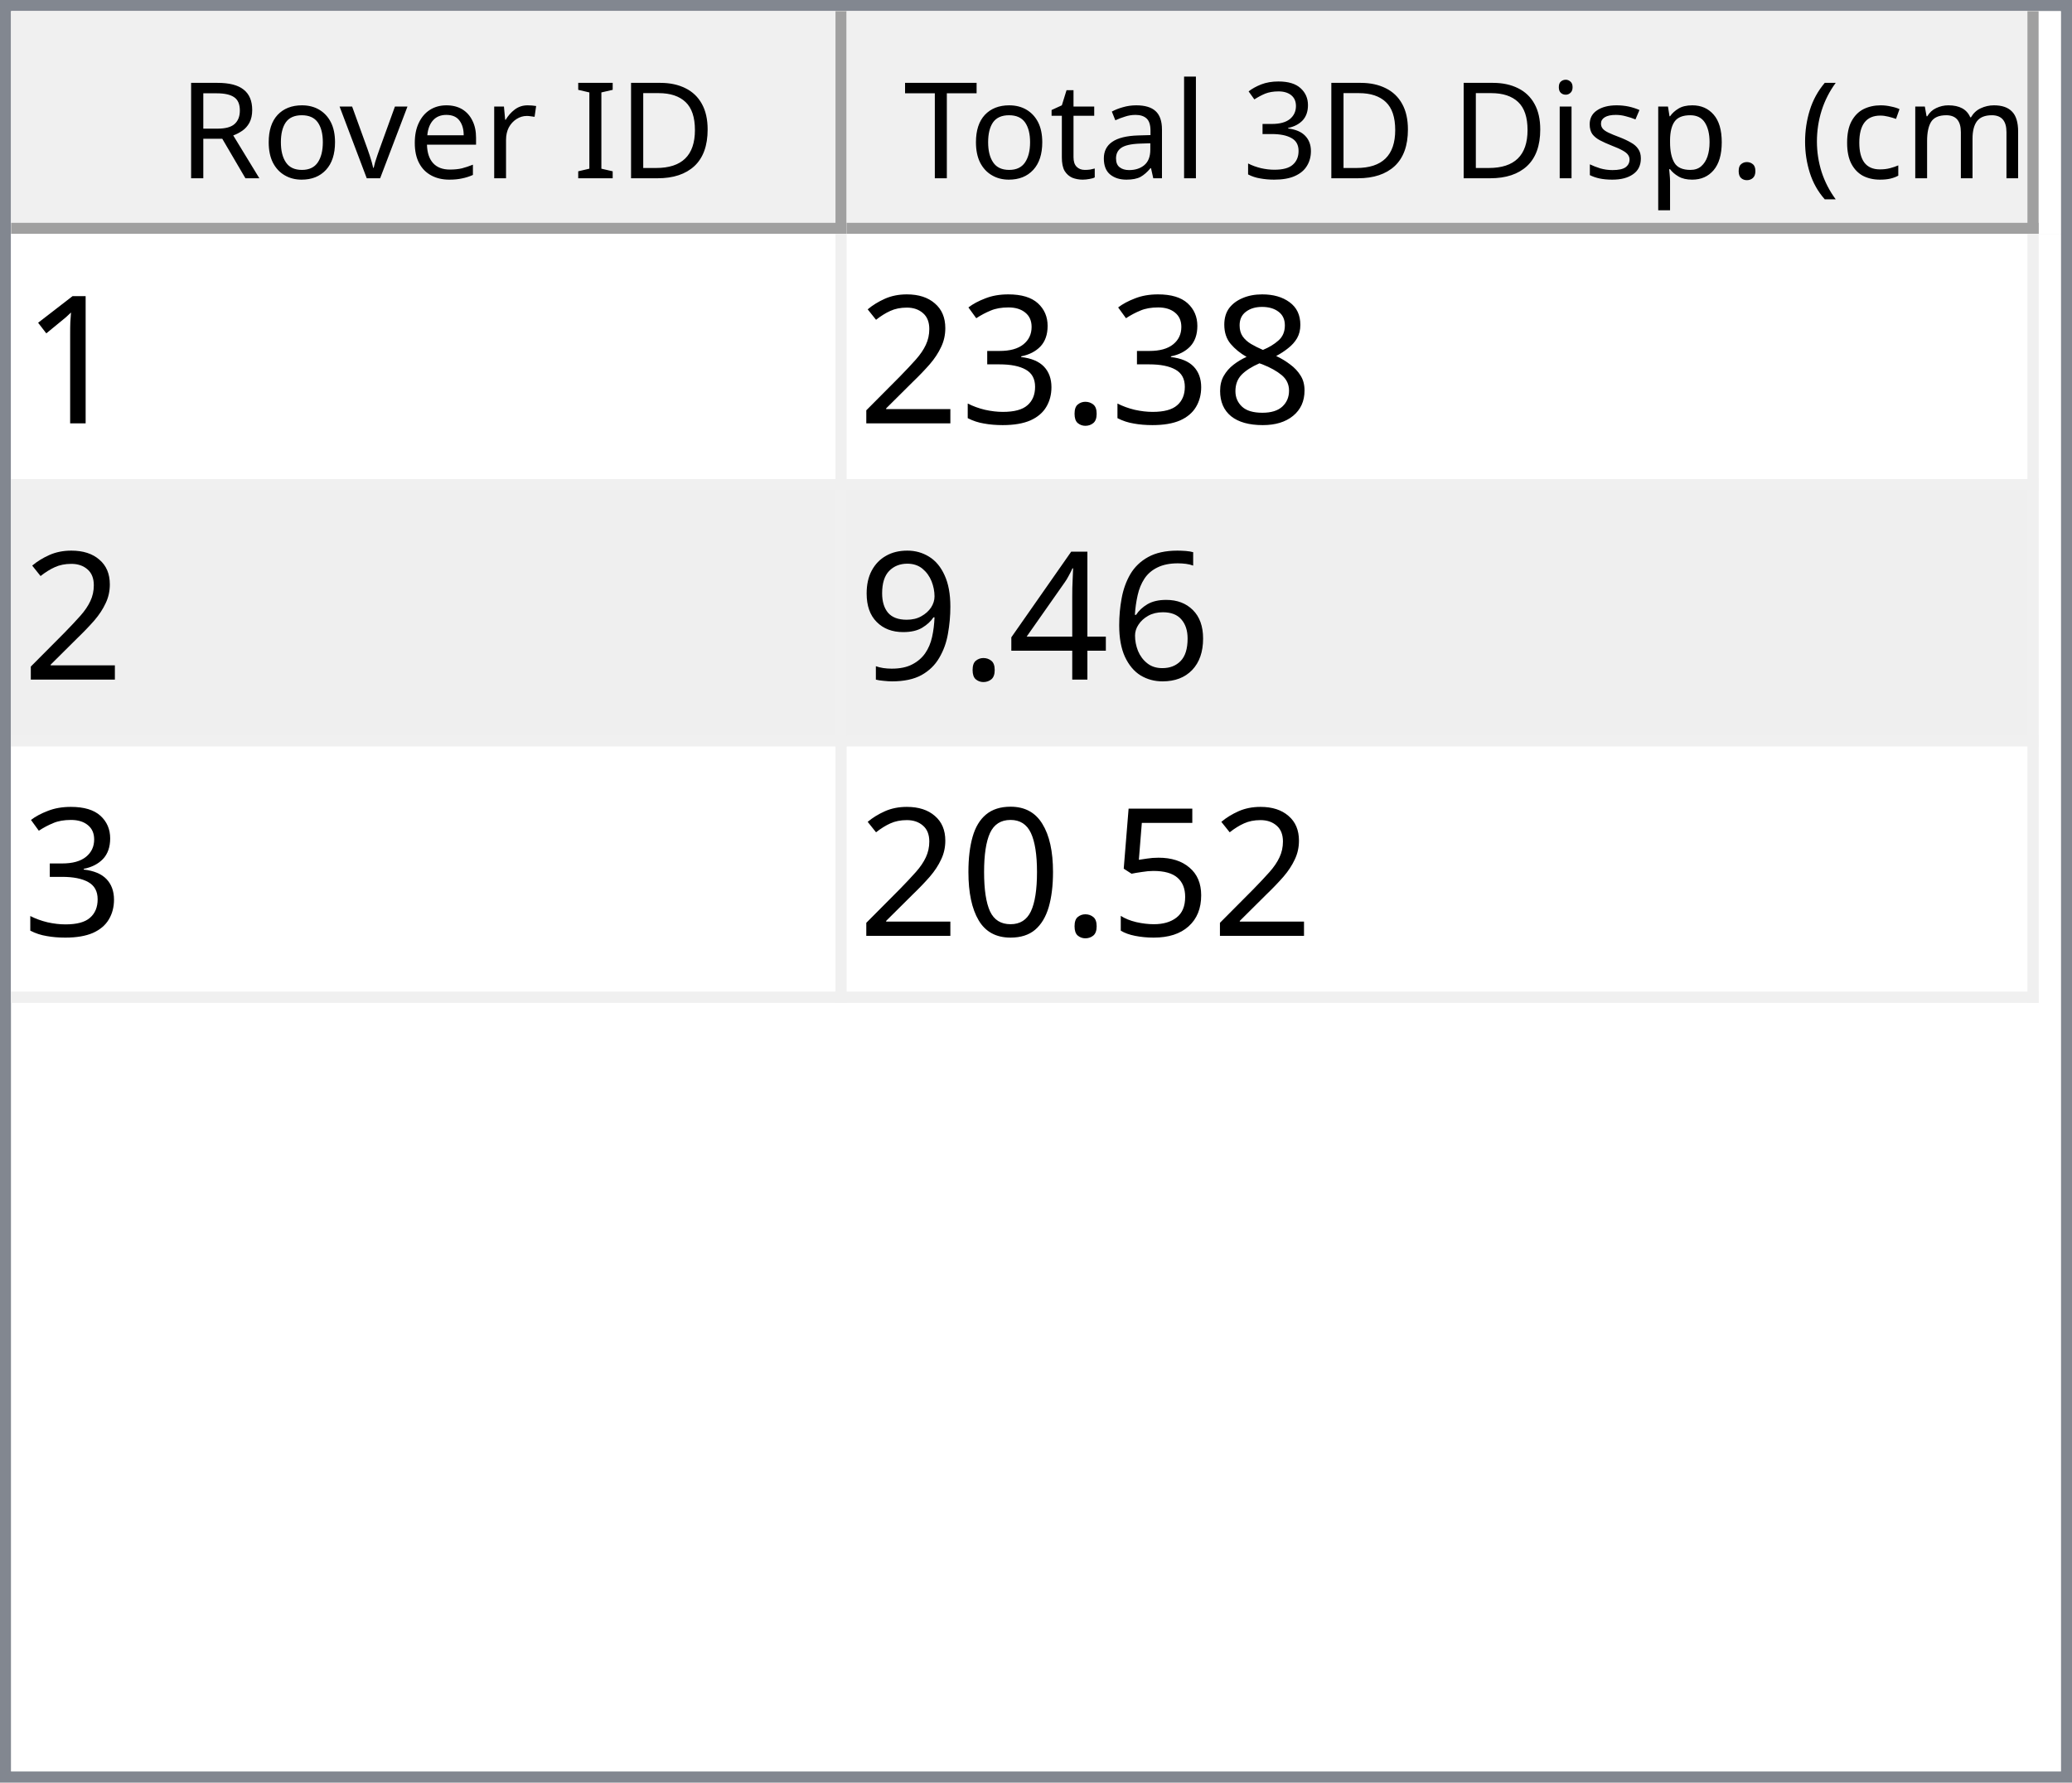
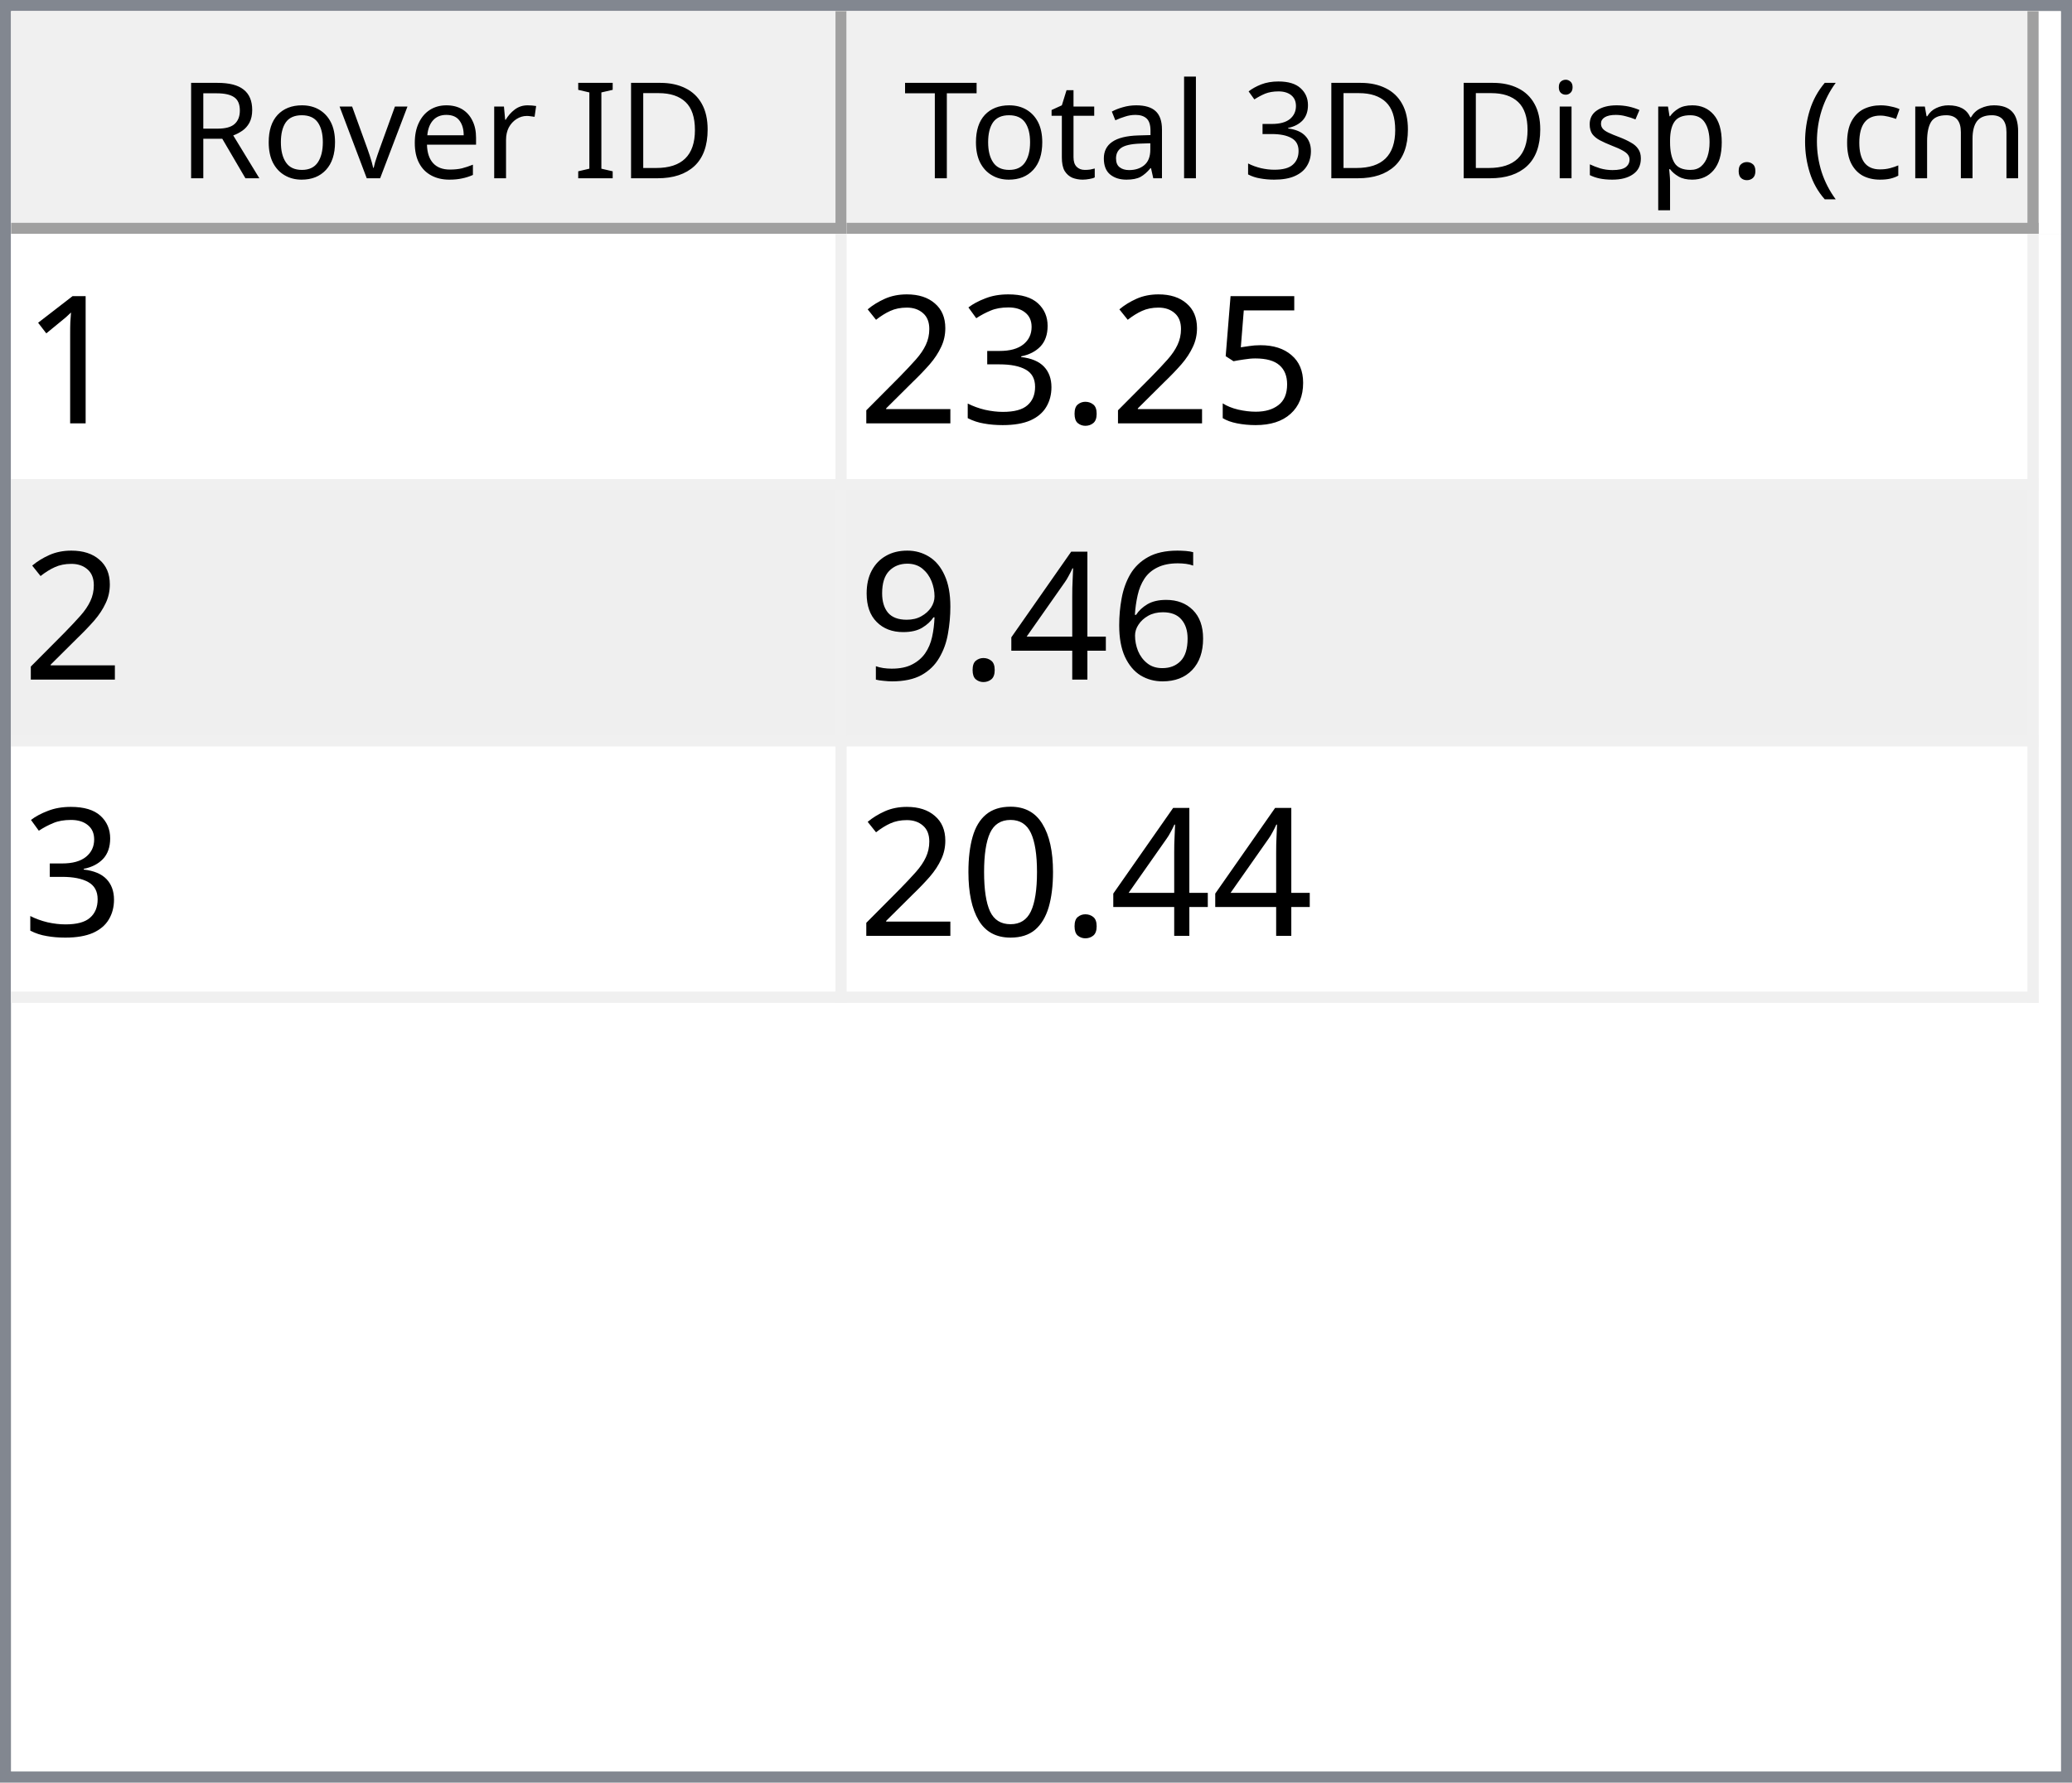
<svg xmlns="http://www.w3.org/2000/svg" style="fill-opacity:1; color-rendering:auto; color-interpolation:auto; text-rendering:auto; stroke:black; stroke-linecap:square; stroke-miterlimit:10; shape-rendering:auto; stroke-opacity:1; fill:black; stroke-dasharray:none; font-weight:normal; stroke-width:1; font-family:'Dialog'; font-style:normal; stroke-linejoin:miter; font-size:12px; stroke-dashoffset:0; image-rendering:auto;" width="186" height="160">
  <defs id="genericDefs" />
  <g>
    <defs id="defs1">
      <clipPath clipPathUnits="userSpaceOnUse" id="clipPath1">
        <path d="M0 0 L186 0 L186 160 L0 160 L0 0 Z" />
      </clipPath>
      <clipPath clipPathUnits="userSpaceOnUse" id="clipPath2">
        <path d="M0 0 L0 160 L186 160 L186 0 Z" />
      </clipPath>
      <clipPath clipPathUnits="userSpaceOnUse" id="clipPath3">
        <path d="M0 0 L0 20 L184 20 L184 0 Z" />
      </clipPath>
      <clipPath clipPathUnits="userSpaceOnUse" id="clipPath4">
        <path d="M0 0 L0 20 L75 20 L75 0 Z" />
      </clipPath>
      <clipPath clipPathUnits="userSpaceOnUse" id="clipPath5">
        <path d="M1 1 L1 19 L74 19 L74 1 Z" />
      </clipPath>
      <clipPath clipPathUnits="userSpaceOnUse" id="clipPath6">
        <path d="M0 0 L0 18 L73 18 L73 0 Z" />
      </clipPath>
      <clipPath clipPathUnits="userSpaceOnUse" id="clipPath7">
        <path d="M-0.5 -0.5 L-0.5 19.5 L74.5 19.5 L74.5 -0.5 Z" />
      </clipPath>
      <clipPath clipPathUnits="userSpaceOnUse" id="clipPath8">
        <path d="M0 0 L0 20 L107 20 L107 0 Z" />
      </clipPath>
      <clipPath clipPathUnits="userSpaceOnUse" id="clipPath9">
        <path d="M1 1 L1 19 L106 19 L106 1 Z" />
      </clipPath>
      <clipPath clipPathUnits="userSpaceOnUse" id="clipPath10">
        <path d="M0 0 L0 18 L105 18 L105 0 Z" />
      </clipPath>
      <clipPath clipPathUnits="userSpaceOnUse" id="clipPath11">
        <path d="M-0.5 -0.5 L-0.5 19.5 L106.5 19.5 L106.5 -0.5 Z" />
      </clipPath>
      <clipPath clipPathUnits="userSpaceOnUse" id="clipPath12">
        <path d="M0 0 L0 138 L184 138 L184 0 Z" />
      </clipPath>
      <clipPath clipPathUnits="userSpaceOnUse" id="clipPath13">
        <path d="M0 0 L0 69 L182 69 L182 0 Z" />
      </clipPath>
      <clipPath clipPathUnits="userSpaceOnUse" id="clipPath14">
        <path d="M-0.5 -0.5 L-0.5 68.5 L181.5 68.5 L181.5 -0.5 Z" />
      </clipPath>
      <clipPath clipPathUnits="userSpaceOnUse" id="clipPath15">
        <path d="M0 0 L0 22 L74 22 L74 0 Z" />
      </clipPath>
      <clipPath clipPathUnits="userSpaceOnUse" id="clipPath16">
        <path d="M0 0 L0 22 L106 22 L106 0 Z" />
      </clipPath>
      <font horiz-adv-x="64.551" id="font1">
        <font-face ascent="107.91" descent="25.098" units-per-em="100" style="font-style:normal; font-family:Segoe UI; font-weight:normal;" />
        <missing-glyph horiz-adv-x="64.551" d="M8.109 0 L8.109 68.266 L56.453 68.266 L56.453 0 L8.109 0 ZM15.328 7.234 L49.219 7.234 L49.219 61.031 L15.328 61.031 L15.328 7.234 Z" />
        <glyph unicode="D" horiz-adv-x="70.117" d="M9.188 0 L9.188 70.016 L28.516 70.016 Q65.531 70.016 65.531 35.891 Q65.531 19.672 55.25 9.836 Q44.969 0 27.734 0 L9.188 0 ZM17.391 62.594 L17.391 7.422 L27.828 7.422 Q41.609 7.422 49.273 14.797 Q56.938 22.172 56.938 35.688 Q56.938 62.594 28.328 62.594 L17.391 62.594 Z" />
        <glyph unicode="I" horiz-adv-x="26.611" d="M17.391 0 L9.188 0 L9.188 70.016 L17.391 70.016 L17.391 0 Z" />
        <glyph unicode=" " horiz-adv-x="27.393" d="" />
        <glyph unicode="r" horiz-adv-x="34.766" d="M34.188 41.891 Q32.078 43.5 28.125 43.5 Q23 43.5 19.555 38.672 Q16.109 33.844 16.109 25.484 L16.109 0 L8.109 0 L8.109 50 L16.109 50 L16.109 39.703 L16.312 39.703 Q18.016 44.969 21.531 47.922 Q25.047 50.875 29.391 50.875 Q32.516 50.875 34.188 50.203 L34.188 41.891 Z" />
        <glyph unicode="e" horiz-adv-x="52.295" d="M48.297 23 L12.984 23 Q13.188 14.656 17.484 10.109 Q21.781 5.562 29.297 5.562 Q37.75 5.562 44.828 11.141 L44.828 3.609 Q38.234 -1.172 27.391 -1.172 Q16.797 -1.172 10.742 5.641 Q4.688 12.453 4.688 24.812 Q4.688 36.469 11.305 43.82 Q17.922 51.172 27.734 51.172 Q37.547 51.172 42.922 44.828 Q48.297 38.484 48.297 27.203 L48.297 23 ZM40.094 29.781 Q40.047 36.719 36.75 40.578 Q33.453 44.438 27.594 44.438 Q21.922 44.438 17.969 40.383 Q14.016 36.328 13.094 29.781 L40.094 29.781 Z" />
        <glyph unicode="v" horiz-adv-x="47.9" d="M47.406 50 L27.484 0 L19.625 0 L0.688 50 L9.469 50 L22.172 13.672 Q23.578 9.672 23.922 6.688 L24.125 6.688 Q24.609 10.453 25.688 13.484 L38.969 50 L47.406 50 Z" />
        <glyph unicode="o" horiz-adv-x="58.594" d="M29 -1.172 Q17.922 -1.172 11.305 5.836 Q4.688 12.844 4.688 24.422 Q4.688 37.016 11.57 44.094 Q18.453 51.172 30.172 51.172 Q41.359 51.172 47.633 44.289 Q53.906 37.406 53.906 25.203 Q53.906 13.234 47.141 6.031 Q40.375 -1.172 29 -1.172 ZM29.594 44.438 Q21.875 44.438 17.383 39.188 Q12.891 33.938 12.891 24.703 Q12.891 15.828 17.43 10.695 Q21.969 5.562 29.594 5.562 Q37.359 5.562 41.531 10.594 Q45.703 15.625 45.703 24.906 Q45.703 34.281 41.531 39.359 Q37.359 44.438 29.594 44.438 Z" />
        <glyph unicode="R" horiz-adv-x="59.814" d="M59.375 0 L49.609 0 L37.891 19.625 Q36.281 22.359 34.766 24.289 Q33.25 26.219 31.664 27.438 Q30.078 28.656 28.25 29.219 Q26.422 29.781 24.125 29.781 L17.391 29.781 L17.391 0 L9.188 0 L9.188 70.016 L30.078 70.016 Q34.672 70.016 38.555 68.867 Q42.438 67.719 45.289 65.375 Q48.141 63.031 49.758 59.547 Q51.375 56.062 51.375 51.375 Q51.375 47.703 50.273 44.656 Q49.172 41.609 47.148 39.211 Q45.125 36.812 42.266 35.133 Q39.406 33.453 35.844 32.516 L35.844 32.328 Q37.594 31.547 38.891 30.547 Q40.188 29.547 41.359 28.18 Q42.531 26.812 43.68 25.078 Q44.828 23.344 46.234 21.047 L59.375 0 ZM17.391 62.594 L17.391 37.203 L28.516 37.203 Q31.594 37.203 34.203 38.133 Q36.812 39.062 38.719 40.797 Q40.625 42.531 41.703 45.047 Q42.781 47.562 42.781 50.688 Q42.781 56.297 39.141 59.445 Q35.5 62.594 28.609 62.594 L17.391 62.594 Z" />
        <glyph unicode=")" horiz-adv-x="30.176" d="M8.297 -15.922 L1.172 -15.922 Q16.406 2.344 16.406 26.812 Q16.406 51.469 1.078 70.016 L8.297 70.016 Q23.531 52.156 23.531 26.703 Q23.531 1.375 8.297 -15.922 Z" />
        <glyph unicode="m" horiz-adv-x="86.133" d="M79.109 0 L71.094 0 L71.094 28.719 Q71.094 37.016 68.531 40.727 Q65.969 44.438 59.906 44.438 Q54.781 44.438 51.195 39.75 Q47.609 35.062 47.609 28.516 L47.609 0 L39.594 0 L39.594 29.688 Q39.594 44.438 28.219 44.438 Q22.953 44.438 19.531 40.016 Q16.109 35.594 16.109 28.516 L16.109 0 L8.109 0 L8.109 50 L16.109 50 L16.109 42.094 L16.312 42.094 Q21.625 51.172 31.844 51.172 Q36.969 51.172 40.773 48.312 Q44.578 45.453 46 40.828 Q51.562 51.172 62.594 51.172 Q79.109 51.172 79.109 30.812 L79.109 0 Z" />
        <glyph unicode="c" horiz-adv-x="46.191" d="M42.188 2.297 Q36.422 -1.172 28.516 -1.172 Q17.828 -1.172 11.258 5.789 Q4.688 12.75 4.688 23.828 Q4.688 36.188 11.766 43.68 Q18.844 51.172 30.672 51.172 Q37.25 51.172 42.281 48.734 L42.281 40.531 Q36.719 44.438 30.375 44.438 Q22.703 44.438 17.797 38.945 Q12.891 33.453 12.891 24.516 Q12.891 15.719 17.508 10.641 Q22.125 5.562 29.891 5.562 Q36.422 5.562 42.188 9.906 L42.188 2.297 Z" />
        <glyph unicode="(" horiz-adv-x="30.176" d="M29.109 -15.922 L21.969 -15.922 Q6.844 1.375 6.844 26.703 Q6.844 52.156 21.969 70.016 L29.203 70.016 Q13.875 51.469 13.875 26.812 Q13.875 2.344 29.109 -15.922 Z" />
        <glyph unicode="." horiz-adv-x="21.68" d="M10.891 -1.078 Q8.641 -1.078 7.055 0.539 Q5.469 2.156 5.469 4.391 Q5.469 6.641 7.055 8.273 Q8.641 9.906 10.891 9.906 Q13.188 9.906 14.797 8.273 Q16.406 6.641 16.406 4.391 Q16.406 2.156 14.797 0.539 Q13.188 -1.078 10.891 -1.078 Z" />
        <glyph unicode="p" horiz-adv-x="58.789" d="M16.312 7.234 L16.109 7.234 L16.109 -23 L8.109 -23 L8.109 50 L16.109 50 L16.109 41.219 L16.312 41.219 Q22.219 51.172 33.594 51.172 Q43.266 51.172 48.688 44.461 Q54.109 37.75 54.109 26.469 Q54.109 13.922 48 6.375 Q41.891 -1.172 31.297 -1.172 Q21.578 -1.172 16.312 7.234 ZM16.109 27.391 L16.109 20.406 Q16.109 14.203 20.141 9.883 Q24.172 5.562 30.375 5.562 Q37.641 5.562 41.773 11.133 Q45.906 16.703 45.906 26.609 Q45.906 34.969 42.047 39.703 Q38.188 44.438 31.594 44.438 Q24.609 44.438 20.359 39.578 Q16.109 34.719 16.109 27.391 Z" />
        <glyph unicode="s" horiz-adv-x="42.432" d="M5.078 1.812 L5.078 10.406 Q11.625 5.562 19.484 5.562 Q30.031 5.562 30.031 12.594 Q30.031 14.594 29.125 15.992 Q28.219 17.391 26.68 18.461 Q25.141 19.531 23.07 20.383 Q21 21.234 18.609 22.172 Q15.281 23.484 12.766 24.828 Q10.25 26.172 8.57 27.859 Q6.891 29.547 6.031 31.695 Q5.172 33.844 5.172 36.719 Q5.172 40.234 6.789 42.945 Q8.406 45.656 11.086 47.484 Q13.766 49.312 17.211 50.242 Q20.656 51.172 24.312 51.172 Q30.812 51.172 35.938 48.922 L35.938 40.828 Q30.422 44.438 23.25 44.438 Q21 44.438 19.195 43.922 Q17.391 43.406 16.094 42.477 Q14.797 41.547 14.086 40.258 Q13.375 38.969 13.375 37.406 Q13.375 35.453 14.086 34.133 Q14.797 32.812 16.164 31.789 Q17.531 30.766 19.484 29.938 Q21.438 29.109 23.922 28.125 Q27.25 26.859 29.883 25.516 Q32.516 24.172 34.375 22.484 Q36.234 20.797 37.234 18.602 Q38.234 16.406 38.234 13.375 Q38.234 9.672 36.602 6.938 Q34.969 4.203 32.234 2.398 Q29.5 0.594 25.93 -0.289 Q22.359 -1.172 18.453 -1.172 Q10.75 -1.172 5.078 1.812 Z" />
        <glyph unicode="i" horiz-adv-x="24.219" d="M12.203 62.703 Q10.062 62.703 8.547 64.164 Q7.031 65.625 7.031 67.875 Q7.031 70.125 8.547 71.609 Q10.062 73.094 12.203 73.094 Q14.406 73.094 15.945 71.609 Q17.484 70.125 17.484 67.875 Q17.484 65.719 15.945 64.211 Q14.406 62.703 12.203 62.703 ZM16.109 0 L8.109 0 L8.109 50 L16.109 50 L16.109 0 Z" />
        <glyph unicode="3" horiz-adv-x="53.906" d="M46.531 19.828 Q46.531 15.094 44.75 11.211 Q42.969 7.328 39.719 4.57 Q36.469 1.812 31.93 0.297 Q27.391 -1.219 21.922 -1.219 Q11.922 -1.219 6 2.594 L6 11.188 Q13.094 5.609 22.219 5.609 Q25.875 5.609 28.828 6.539 Q31.781 7.469 33.906 9.227 Q36.031 10.984 37.18 13.477 Q38.328 15.969 38.328 19.094 Q38.328 32.812 18.797 32.812 L12.984 32.812 L12.984 39.594 L18.5 39.594 Q35.797 39.594 35.797 52.484 Q35.797 64.406 22.609 64.406 Q15.188 64.406 8.688 59.422 L8.688 67.188 Q15.375 71.188 24.609 71.188 Q29 71.188 32.57 69.969 Q36.141 68.75 38.68 66.555 Q41.219 64.359 42.609 61.281 Q44 58.203 44 54.5 Q44 40.672 30.031 36.719 L30.031 36.531 Q33.594 36.141 36.625 34.797 Q39.656 33.453 41.852 31.305 Q44.047 29.156 45.289 26.25 Q46.531 23.344 46.531 19.828 Z" />
        <glyph unicode="l" horiz-adv-x="24.219" d="M16.109 0 L8.109 0 L8.109 74.031 L16.109 74.031 L16.109 0 Z" />
        <glyph unicode="a" horiz-adv-x="50.879" d="M43.891 0 L35.891 0 L35.891 7.812 L35.688 7.812 Q30.469 -1.172 20.312 -1.172 Q12.844 -1.172 8.617 2.781 Q4.391 6.734 4.391 13.281 Q4.391 27.297 20.906 29.594 L35.891 31.688 Q35.891 44.438 25.594 44.438 Q16.547 44.438 9.281 38.281 L9.281 46.484 Q16.656 51.172 26.266 51.172 Q43.891 51.172 43.891 32.516 L43.891 0 ZM35.891 25.297 L23.828 23.641 Q18.266 22.859 15.43 20.875 Q12.594 18.891 12.594 13.875 Q12.594 10.203 15.211 7.883 Q17.828 5.562 22.172 5.562 Q28.125 5.562 32.008 9.742 Q35.891 13.922 35.891 20.312 L35.891 25.297 Z" />
        <glyph unicode="t" horiz-adv-x="33.887" d="M31.297 0.484 Q28.469 -1.078 23.828 -1.078 Q10.688 -1.078 10.688 13.578 L10.688 43.172 L2.094 43.172 L2.094 50 L10.688 50 L10.688 62.203 L18.703 64.797 L18.703 50 L31.297 50 L31.297 43.172 L18.703 43.172 L18.703 14.984 Q18.703 9.969 20.414 7.82 Q22.125 5.672 26.078 5.672 Q29.109 5.672 31.297 7.328 L31.297 0.484 Z" />
        <glyph unicode="T" horiz-adv-x="52.393" d="M50.594 62.594 L30.375 62.594 L30.375 0 L22.172 0 L22.172 62.594 L2 62.594 L2 70.016 L50.594 70.016 L50.594 62.594 Z" />
      </font>
      <font horiz-adv-x="75.0" id="font2">
        <font-face ascent="100.537" descent="21.973" units-per-em="100" style="font-style:normal; font-family:sans-serif; font-weight:normal;" />
        <missing-glyph horiz-adv-x="75.0" d="M12.5 0 L12.5 62.5 L62.5 62.5 L62.5 0 L12.5 0 ZM14.062 1.562 L60.938 1.562 L60.938 60.938 L14.062 60.938 L14.062 1.562 Z" />
        <glyph unicode="1" horiz-adv-x="55.615" d="M37.25 0 L28.469 0 L28.469 56 Q25.297 52.984 20.141 49.953 Q14.984 46.922 10.891 45.406 L10.891 53.906 Q18.266 57.375 23.781 62.305 Q29.297 67.234 31.594 71.875 L37.25 71.875 L37.25 0 Z" />
-         <glyph unicode="8" horiz-adv-x="55.615" d="M17.672 38.812 Q12.203 40.828 9.57 44.539 Q6.938 48.25 6.938 53.422 Q6.938 61.234 12.555 66.555 Q18.172 71.875 27.484 71.875 Q36.859 71.875 42.578 66.43 Q48.297 60.984 48.297 53.172 Q48.297 48.188 45.68 44.508 Q43.062 40.828 37.75 38.812 Q44.344 36.672 47.781 31.883 Q51.219 27.094 51.219 20.453 Q51.219 11.281 44.727 5.031 Q38.234 -1.219 27.641 -1.219 Q17.047 -1.219 10.547 5.055 Q4.047 11.328 4.047 20.703 Q4.047 27.688 7.594 32.398 Q11.141 37.109 17.672 38.812 ZM15.922 53.719 Q15.922 48.641 19.195 45.414 Q22.469 42.188 27.688 42.188 Q32.766 42.188 36.016 45.383 Q39.266 48.578 39.266 53.219 Q39.266 58.062 35.914 61.359 Q32.562 64.656 27.594 64.656 Q22.562 64.656 19.242 61.43 Q15.922 58.203 15.922 53.719 ZM13.094 20.656 Q13.094 16.891 14.875 13.375 Q16.656 9.859 20.172 7.93 Q23.688 6 27.734 6 Q34.031 6 38.133 10.055 Q42.234 14.109 42.234 20.359 Q42.234 26.703 38.016 30.859 Q33.797 35.016 27.438 35.016 Q21.234 35.016 17.164 30.914 Q13.094 26.812 13.094 20.656 Z" />
+         <glyph unicode="5" horiz-adv-x="55.615" d="M4.156 18.75 L13.375 19.531 Q14.406 12.797 18.141 9.398 Q21.875 6 27.156 6 Q33.5 6 37.891 10.789 Q42.281 15.578 42.281 23.484 Q42.281 31 38.062 35.352 Q33.844 39.703 27 39.703 Q22.75 39.703 19.336 37.773 Q15.922 35.844 13.969 32.766 L5.719 33.844 L12.641 70.609 L48.25 70.609 L48.25 62.203 L19.672 62.203 L15.828 42.969 Q22.266 47.469 29.344 47.469 Q38.719 47.469 45.164 40.969 Q51.609 34.469 51.609 24.266 Q51.609 14.547 45.953 7.469 Q39.062 -1.219 27.156 -1.219 Q17.391 -1.219 11.211 4.25 Q5.031 9.719 4.156 18.75 Z" />
        <glyph unicode="." horiz-adv-x="27.783" d="M9.078 0 L9.078 10.016 L19.094 10.016 L19.094 0 L9.078 0 Z" />
        <glyph unicode="3" horiz-adv-x="55.615" d="M4.203 18.891 L12.984 20.062 Q14.5 12.594 18.141 9.297 Q21.781 6 27 6 Q33.203 6 37.477 10.297 Q41.75 14.594 41.75 20.953 Q41.75 27 37.797 30.93 Q33.844 34.859 27.734 34.859 Q25.25 34.859 21.531 33.891 L22.516 41.609 Q23.391 41.5 23.922 41.5 Q29.547 41.5 34.039 44.43 Q38.531 47.359 38.531 53.469 Q38.531 58.297 35.258 61.477 Q31.984 64.656 26.812 64.656 Q21.688 64.656 18.266 61.43 Q14.844 58.203 13.875 51.766 L5.078 53.328 Q6.688 62.156 12.398 67.016 Q18.109 71.875 26.609 71.875 Q32.469 71.875 37.398 69.359 Q42.328 66.844 44.945 62.5 Q47.562 58.156 47.562 53.266 Q47.562 48.641 45.07 44.828 Q42.578 41.016 37.703 38.766 Q44.047 37.312 47.562 32.695 Q51.078 28.078 51.078 21.141 Q51.078 11.766 44.242 5.25 Q37.406 -1.266 26.953 -1.266 Q17.531 -1.266 11.305 4.352 Q5.078 9.969 4.203 18.891 Z" />
        <glyph unicode="2" horiz-adv-x="55.615" d="M50.344 8.453 L50.344 0 L3.031 0 Q2.938 3.172 4.047 6.109 Q5.859 10.938 9.836 15.625 Q13.812 20.312 21.344 26.469 Q33.016 36.031 37.117 41.625 Q41.219 47.219 41.219 52.203 Q41.219 57.422 37.477 61.008 Q33.734 64.594 27.734 64.594 Q21.391 64.594 17.578 60.789 Q13.766 56.984 13.719 50.25 L4.688 51.172 Q5.609 61.281 11.664 66.578 Q17.719 71.875 27.938 71.875 Q38.234 71.875 44.242 66.164 Q50.25 60.453 50.25 52 Q50.25 47.703 48.492 43.555 Q46.734 39.406 42.656 34.812 Q38.578 30.219 29.109 22.219 Q21.188 15.578 18.945 13.211 Q16.703 10.844 15.234 8.453 L50.344 8.453 Z" />
        <glyph unicode="6" horiz-adv-x="55.615" d="M49.75 54.047 L41.016 53.375 Q39.844 58.547 37.703 60.891 Q34.125 64.656 28.906 64.656 Q24.703 64.656 21.531 62.312 Q17.391 59.281 14.992 53.469 Q12.594 47.656 12.5 36.922 Q15.672 41.75 20.266 44.094 Q24.859 46.438 29.891 46.438 Q38.672 46.438 44.852 39.969 Q51.031 33.5 51.031 23.25 Q51.031 16.5 48.125 10.719 Q45.219 4.938 40.141 1.859 Q35.062 -1.219 28.609 -1.219 Q17.625 -1.219 10.695 6.859 Q3.766 14.938 3.766 33.5 Q3.766 54.25 11.422 63.672 Q18.109 71.875 29.438 71.875 Q37.891 71.875 43.289 67.141 Q48.688 62.406 49.75 54.047 ZM13.875 23.188 Q13.875 18.656 15.797 14.508 Q17.719 10.359 21.188 8.18 Q24.656 6 28.469 6 Q34.031 6 38.039 10.492 Q42.047 14.984 42.047 22.703 Q42.047 30.125 38.086 34.398 Q34.125 38.672 28.125 38.672 Q22.172 38.672 18.023 34.398 Q13.875 30.125 13.875 23.188 Z" />
        <glyph unicode="4" horiz-adv-x="55.615" d="M32.328 0 L32.328 17.141 L1.266 17.141 L1.266 25.203 L33.938 71.578 L41.109 71.578 L41.109 25.203 L50.781 25.203 L50.781 17.141 L41.109 17.141 L41.109 0 L32.328 0 ZM32.328 25.203 L32.328 57.469 L9.906 25.203 L32.328 25.203 Z" />
        <glyph unicode="9" horiz-adv-x="55.615" d="M5.469 16.547 L13.922 17.328 Q14.984 11.375 18.016 8.688 Q21.047 6 25.781 6 Q29.828 6 32.883 7.859 Q35.938 9.719 37.891 12.82 Q39.844 15.922 41.164 21.195 Q42.484 26.469 42.484 31.938 Q42.484 32.516 42.438 33.688 Q39.797 29.5 35.234 26.883 Q30.672 24.266 25.344 24.266 Q16.453 24.266 10.305 30.711 Q4.156 37.156 4.156 47.703 Q4.156 58.594 10.578 65.234 Q17 71.875 26.656 71.875 Q33.641 71.875 39.43 68.117 Q45.219 64.359 48.219 57.398 Q51.219 50.438 51.219 37.25 Q51.219 23.531 48.242 15.406 Q45.266 7.281 39.383 3.031 Q33.5 -1.219 25.594 -1.219 Q17.188 -1.219 11.867 3.445 Q6.547 8.109 5.469 16.547 ZM41.453 48.141 Q41.453 55.719 37.43 60.156 Q33.406 64.594 27.734 64.594 Q21.875 64.594 17.531 59.812 Q13.188 55.031 13.188 47.406 Q13.188 40.578 17.312 36.305 Q21.438 32.031 27.484 32.031 Q33.594 32.031 37.523 36.305 Q41.453 40.578 41.453 48.141 Z" />
-         <glyph unicode="5" horiz-adv-x="55.615" d="M4.156 18.75 L13.375 19.531 Q14.406 12.797 18.141 9.398 Q21.875 6 27.156 6 Q33.5 6 37.891 10.789 Q42.281 15.578 42.281 23.484 Q42.281 31 38.062 35.352 Q33.844 39.703 27 39.703 Q22.75 39.703 19.336 37.773 Q15.922 35.844 13.969 32.766 L5.719 33.844 L12.641 70.609 L48.25 70.609 L48.25 62.203 L19.672 62.203 L15.828 42.969 Q22.266 47.469 29.344 47.469 Q38.719 47.469 45.164 40.969 Q51.609 34.469 51.609 24.266 Q51.609 14.547 45.953 7.469 Q39.062 -1.219 27.156 -1.219 Q17.391 -1.219 11.211 4.25 Q5.031 9.719 4.156 18.75 Z" />
        <glyph unicode="0" horiz-adv-x="55.615" d="M4.156 35.297 Q4.156 48 6.766 55.742 Q9.375 63.484 14.523 67.68 Q19.672 71.875 27.484 71.875 Q33.25 71.875 37.594 69.555 Q41.938 67.234 44.773 62.867 Q47.609 58.5 49.219 52.227 Q50.828 45.953 50.828 35.297 Q50.828 22.703 48.242 14.969 Q45.656 7.234 40.508 3.008 Q35.359 -1.219 27.484 -1.219 Q17.141 -1.219 11.234 6.203 Q4.156 15.141 4.156 35.297 ZM13.188 35.297 Q13.188 17.672 17.312 11.836 Q21.438 6 27.484 6 Q33.547 6 37.672 11.859 Q41.797 17.719 41.797 35.297 Q41.797 52.984 37.672 58.789 Q33.547 64.594 27.391 64.594 Q21.344 64.594 17.719 59.469 Q13.188 52.938 13.188 35.297 Z" />
      </font>
    </defs>
    <g style="fill:white; stroke:white;">
      <rect x="0" y="0" width="186" style="clip-path:url(#clipPath1); stroke:none;" height="160" />
    </g>
    <g style="fill:white; text-rendering:optimizeSpeed; color-rendering:optimizeSpeed; image-rendering:optimizeSpeed; shape-rendering:crispEdges; stroke:white; color-interpolation:sRGB;">
      <rect x="0" width="186" height="160" y="0" style="stroke:none;" />
      <path style="stroke:none;" d="M0 160 L186 160 L186 0 L0 0 Z" />
    </g>
    <g style="fill:rgb(240,240,240); font-family:'Segoe UI'; stroke:rgb(240,240,240);">
      <rect x="0" y="0" width="186" style="clip-path:url(#clipPath2); stroke:none;" height="160" />
    </g>
    <g style="fill:rgb(130,135,144); font-family:'Segoe UI'; stroke:rgb(130,135,144);">
      <path d="M0 0 L186 0 L186 160 L0 160 L0 0 ZM1 1 L185 1 L185 159 L1 159 L1 1 Z" style="fill-rule:evenodd; clip-path:url(#clipPath2); stroke:none;" />
    </g>
    <g style="fill:white; font-family:'Segoe UI'; stroke:white;" transform="translate(1,1)">
      <rect x="0" y="0" width="184" style="clip-path:url(#clipPath3); stroke:none;" height="20" />
    </g>
    <g style="fill:rgb(240,240,240); font-family:'Segoe UI'; stroke:rgb(240,240,240);" transform="translate(1,1)">
      <rect x="0" y="0" width="75" style="clip-path:url(#clipPath4); stroke:none;" height="20" />
    </g>
    <g style="font-family:'Segoe UI';" transform="translate(2,2)">
      <text x="14" xml:space="preserve" y="14" style="clip-path:url(#clipPath6); stroke:none;">Rover ID</text>
    </g>
    <g style="fill:rgb(160,160,160); font-family:'Segoe UI'; stroke:rgb(160,160,160); stroke-linejoin:bevel;" transform="translate(1.5,1.5)">
      <line x1="74" x2="74" y1="0" style="fill:none; clip-path:url(#clipPath7);" y2="19" />
    </g>
    <g style="fill:rgb(160,160,160); font-family:'Segoe UI'; stroke:rgb(160,160,160); stroke-linejoin:bevel;" transform="matrix(1,0,0,1,1,1) translate(0.5,0.5)">
      <line x1="0" x2="74" y1="19" style="fill:none; clip-path:url(#clipPath7);" y2="19" />
    </g>
    <g style="fill:rgb(240,240,240); font-family:'Segoe UI'; stroke:rgb(240,240,240);" transform="translate(76,1)">
      <rect x="0" y="0" width="107" style="clip-path:url(#clipPath8); stroke:none;" height="20" />
    </g>
    <g style="font-family:'Segoe UI';" transform="translate(77,2)">
      <text x="1" xml:space="preserve" y="14" style="clip-path:url(#clipPath10); stroke:none;"> Total 3D Disp. (cm)</text>
    </g>
    <g style="fill:rgb(160,160,160); font-family:'Segoe UI'; stroke:rgb(160,160,160); stroke-linejoin:bevel;" transform="translate(76.5,1.5)">
      <line x1="106" x2="106" y1="0" style="fill:none; clip-path:url(#clipPath11);" y2="19" />
    </g>
    <g style="fill:rgb(160,160,160); font-family:'Segoe UI'; stroke:rgb(160,160,160); stroke-linejoin:bevel;" transform="matrix(1,0,0,1,76,1) translate(0.5,0.5)">
      <line x1="0" x2="106" y1="19" style="fill:none; clip-path:url(#clipPath11);" y2="19" />
    </g>
    <g style="fill:white; font-family:'Segoe UI'; stroke:white;" transform="translate(1,21)">
      <rect x="0" y="0" width="184" style="clip-path:url(#clipPath12); stroke:none;" height="138" />
    </g>
    <g style="fill:rgb(240,240,240); font-size:16px; font-family:sans-serif; stroke:rgb(240,240,240);" transform="translate(1,21)">
      <rect x="0" y="0" width="182" style="clip-path:url(#clipPath13); stroke:none;" height="69" />
      <line transform="translate(0.5,0.5)" x1="0" x2="181" y1="22" style="clip-path:url(#clipPath14); fill:none; stroke-linejoin:bevel;" y2="22" />
    </g>
    <g transform="matrix(1,0,0,1,1,21) translate(0.5,0.5)" style="fill:rgb(240,240,240); font-size:16px; font-family:sans-serif; stroke:rgb(240,240,240); stroke-linejoin:bevel;">
      <line x1="0" x2="181" y1="45" style="fill:none; clip-path:url(#clipPath14);" y2="45" />
    </g>
    <g transform="matrix(1,0,0,1,1,21) translate(0.5,0.5)" style="fill:rgb(240,240,240); font-size:16px; font-family:sans-serif; stroke:rgb(240,240,240); stroke-linejoin:bevel;">
      <line x1="0" x2="181" y1="68" style="fill:none; clip-path:url(#clipPath14);" y2="68" />
    </g>
    <g transform="matrix(1,0,0,1,1,21) translate(0.5,0.5)" style="fill:rgb(240,240,240); font-size:16px; font-family:sans-serif; stroke:rgb(240,240,240); stroke-linejoin:bevel;">
      <line x1="74" x2="74" y1="0" style="fill:none; clip-path:url(#clipPath14);" y2="68" />
    </g>
    <g transform="matrix(1,0,0,1,1,21) translate(0.5,0.5)" style="fill:rgb(240,240,240); font-size:16px; font-family:sans-serif; stroke:rgb(240,240,240); stroke-linejoin:bevel;">
      <line x1="181" x2="181" y1="0" style="fill:none; clip-path:url(#clipPath14);" y2="68" />
    </g>
    <g style="fill:white; font-size:16px; font-family:sans-serif; stroke:white;" transform="matrix(1,0,0,1,1,21)">
      <rect x="0" y="0" width="74" style="clip-path:url(#clipPath15); stroke:none;" height="22" />
      <text x="1" y="17" style="fill:black; clip-path:url(#clipPath15); stroke:none;" xml:space="preserve">1</text>
    </g>
    <g style="fill:white; font-size:16px; font-family:sans-serif; stroke:white;" transform="matrix(1,0,0,1,1,21) translate(75,0)">
      <rect x="0" y="0" width="106" style="clip-path:url(#clipPath16); stroke:none;" height="22" />
-       <text x="1" y="17" style="fill:black; clip-path:url(#clipPath16); stroke:none;" xml:space="preserve">23.38</text>
+       <text x="1" y="17" style="fill:black; clip-path:url(#clipPath16); stroke:none;" xml:space="preserve">23.25</text>
    </g>
    <g style="fill:rgb(239,239,239); font-size:16px; font-family:sans-serif; stroke:rgb(239,239,239);" transform="matrix(1,0,0,1,1,21) translate(0,23)">
      <rect x="0" y="0" width="74" style="clip-path:url(#clipPath15); stroke:none;" height="22" />
      <text x="1" y="17" style="fill:black; clip-path:url(#clipPath15); stroke:none;" xml:space="preserve">2</text>
    </g>
    <g style="fill:rgb(239,239,239); font-size:16px; font-family:sans-serif; stroke:rgb(239,239,239);" transform="matrix(1,0,0,1,1,21) translate(75,23)">
      <rect x="0" y="0" width="106" style="clip-path:url(#clipPath16); stroke:none;" height="22" />
      <text x="1" y="17" style="fill:black; clip-path:url(#clipPath16); stroke:none;" xml:space="preserve">9.46</text>
    </g>
    <g style="fill:white; font-size:16px; font-family:sans-serif; stroke:white;" transform="matrix(1,0,0,1,1,21) translate(0,46)">
      <rect x="0" y="0" width="74" style="clip-path:url(#clipPath15); stroke:none;" height="22" />
      <text x="1" y="17" style="fill:black; clip-path:url(#clipPath15); stroke:none;" xml:space="preserve">3</text>
    </g>
    <g style="fill:white; font-size:16px; font-family:sans-serif; stroke:white;" transform="matrix(1,0,0,1,1,21) translate(75,46)">
      <rect x="0" y="0" width="106" style="clip-path:url(#clipPath16); stroke:none;" height="22" />
-       <text x="1" y="17" style="fill:black; clip-path:url(#clipPath16); stroke:none;" xml:space="preserve">20.52</text>
+       <text x="1" y="17" style="fill:black; clip-path:url(#clipPath16); stroke:none;" xml:space="preserve">20.44</text>
    </g>
  </g>
</svg>
